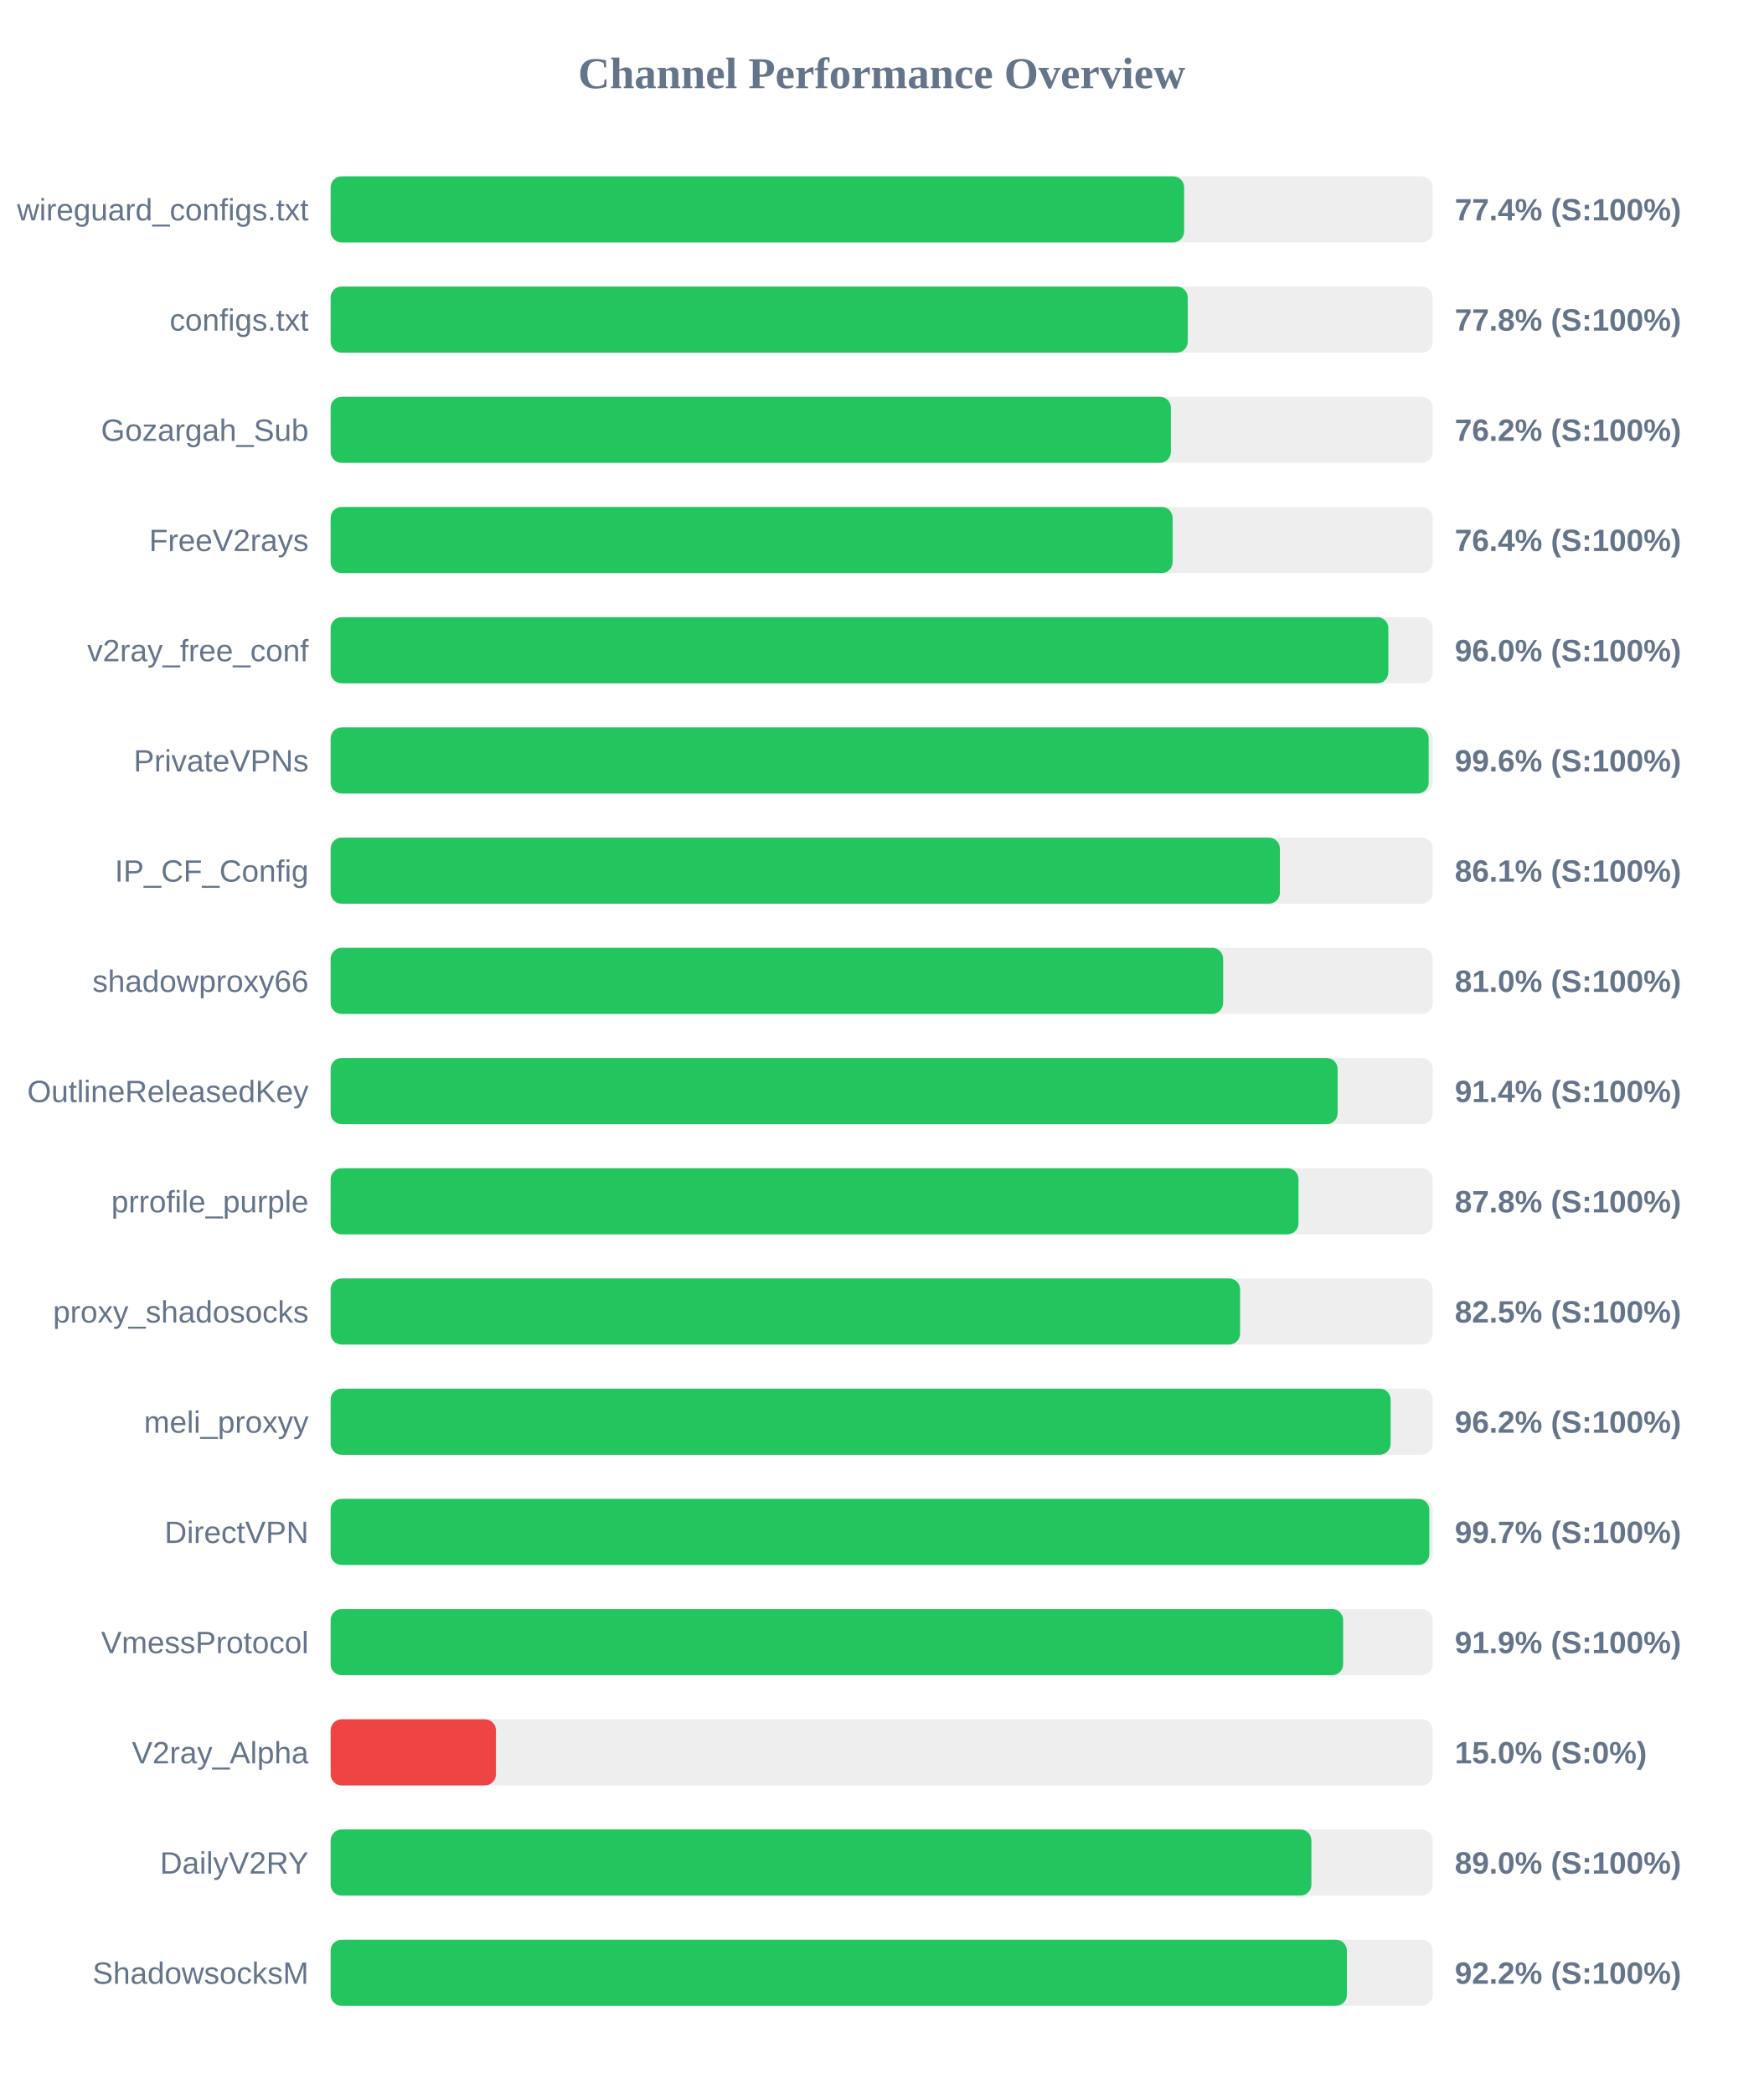
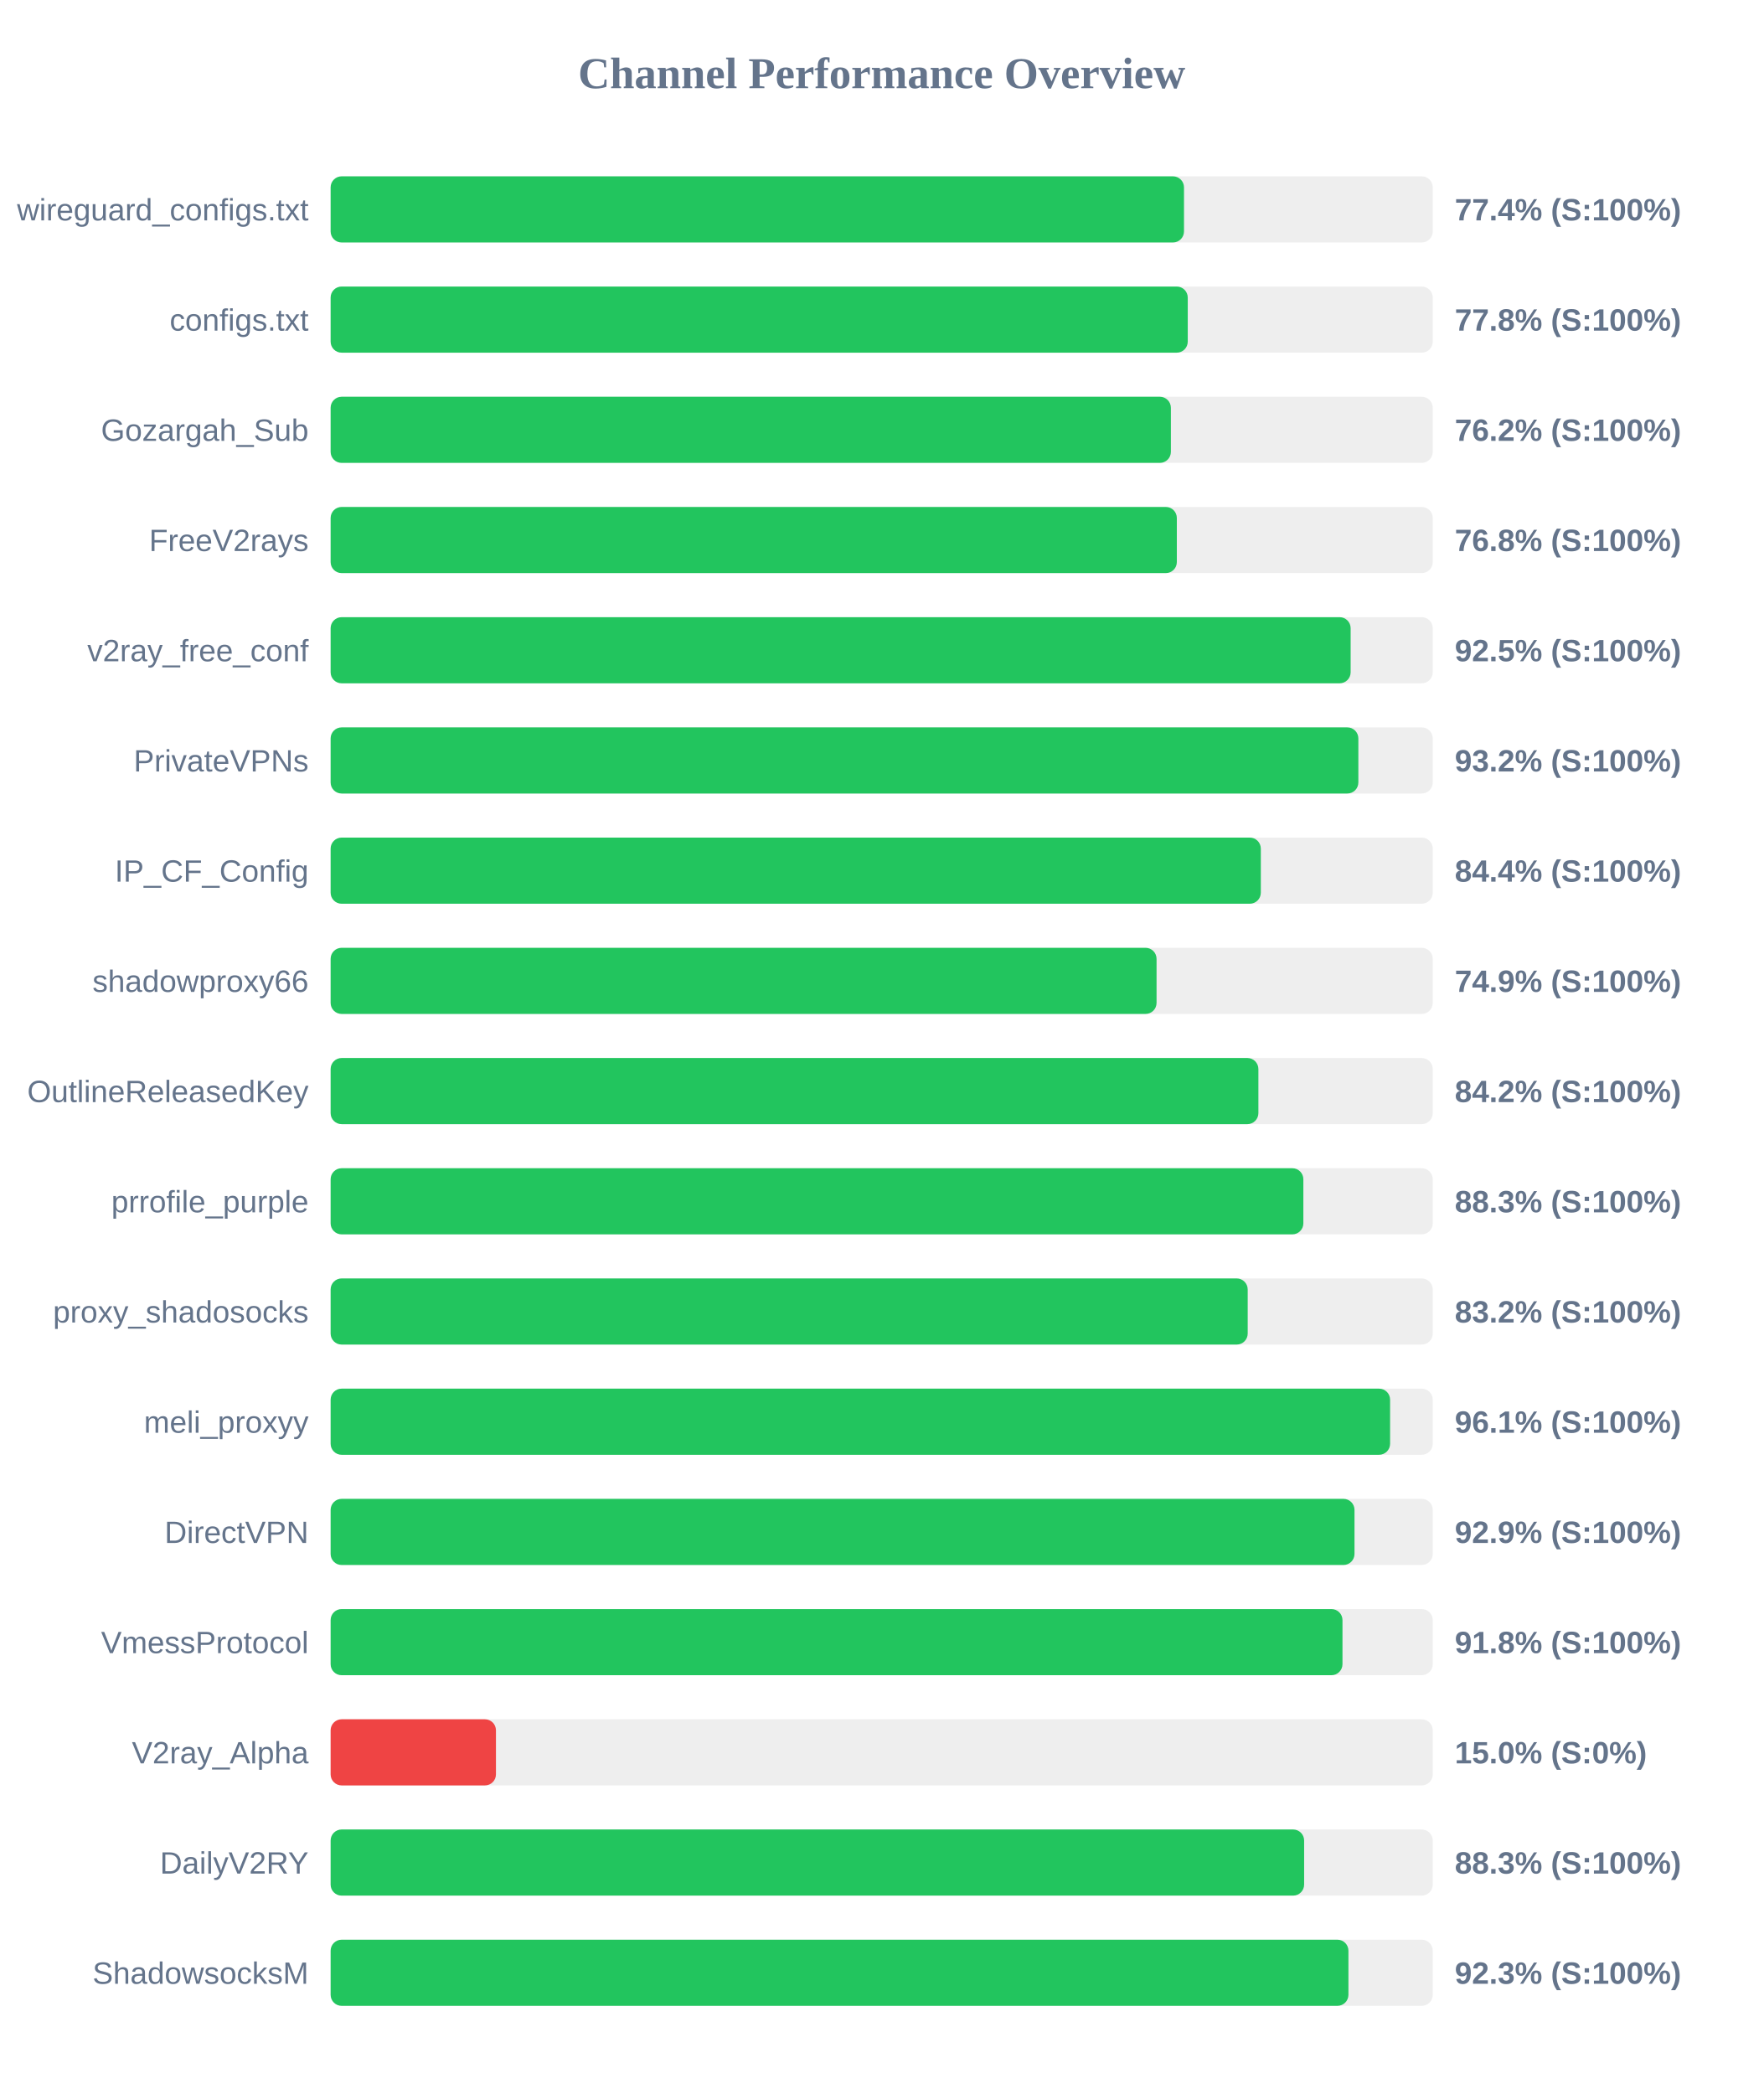
<svg xmlns="http://www.w3.org/2000/svg" width="800" height="950" version="1.1">
  <style>
        .row { font: 14px Arial; fill: #64748b; }
        .score { font: bold 14px Arial; fill: #64748b; }
    </style>
  <text x="400" y="40" text-anchor="middle" font-size="20px" font-weight="bold" fill="#64748b">Channel Performance Overview</text>
  <rect x="150" y="80" width="500" height="30" fill="#eee" rx="5" />
-   <rect x="150" y="80" width="387.2" height="30" fill="#22c55e" rx="5" />
+   <rect x="150" y="80" width="387.15" height="30" fill="#22c55e" rx="5" />
  <text x="140" y="100" text-anchor="end" class="row">wireguard_configs.txt</text>
  <text x="660" y="100" text-anchor="start" class="score">77.4% (S:100%)</text>
  <rect x="150" y="130" width="500" height="30" fill="#eee" rx="5" />
  <rect x="150" y="130" width="388.85" height="30" fill="#22c55e" rx="5" />
  <text x="140" y="150" text-anchor="end" class="row">configs.txt</text>
  <text x="660" y="150" text-anchor="start" class="score">77.8% (S:100%)</text>
  <rect x="150" y="180" width="500" height="30" fill="#eee" rx="5" />
  <rect x="150" y="180" width="381.2" height="30" fill="#22c55e" rx="5" />
  <text x="140" y="200" text-anchor="end" class="row">Gozargah_Sub</text>
  <text x="660" y="200" text-anchor="start" class="score">76.2% (S:100%)</text>
  <rect x="150" y="230" width="500" height="30" fill="#eee" rx="5" />
-   <rect x="150" y="230" width="382.0" height="30" fill="#22c55e" rx="5" />
+   <rect x="150" y="230" width="383.9" height="30" fill="#22c55e" rx="5" />
  <text x="140" y="250" text-anchor="end" class="row">FreeV2rays</text>
-   <text x="660" y="250" text-anchor="start" class="score">76.4% (S:100%)</text>
+   <text x="660" y="250" text-anchor="start" class="score">76.8% (S:100%)</text>
  <rect x="150" y="280" width="500" height="30" fill="#eee" rx="5" />
-   <rect x="150" y="280" width="479.85" height="30" fill="#22c55e" rx="5" />
+   <rect x="150" y="280" width="462.75" height="30" fill="#22c55e" rx="5" />
  <text x="140" y="300" text-anchor="end" class="row">v2ray_free_conf</text>
-   <text x="660" y="300" text-anchor="start" class="score">96.0% (S:100%)</text>
+   <text x="660" y="300" text-anchor="start" class="score">92.5% (S:100%)</text>
  <rect x="150" y="330" width="500" height="30" fill="#eee" rx="5" />
-   <rect x="150" y="330" width="498.15" height="30" fill="#22c55e" rx="5" />
+   <rect x="150" y="330" width="466.25" height="30" fill="#22c55e" rx="5" />
  <text x="140" y="350" text-anchor="end" class="row">PrivateVPNs</text>
-   <text x="660" y="350" text-anchor="start" class="score">99.6% (S:100%)</text>
+   <text x="660" y="350" text-anchor="start" class="score">93.2% (S:100%)</text>
  <rect x="150" y="380" width="500" height="30" fill="#eee" rx="5" />
-   <rect x="150" y="380" width="430.65" height="30" fill="#22c55e" rx="5" />
+   <rect x="150" y="380" width="422.0" height="30" fill="#22c55e" rx="5" />
  <text x="140" y="400" text-anchor="end" class="row">IP_CF_Config</text>
-   <text x="660" y="400" text-anchor="start" class="score">86.1% (S:100%)</text>
+   <text x="660" y="400" text-anchor="start" class="score">84.4% (S:100%)</text>
  <rect x="150" y="430" width="500" height="30" fill="#eee" rx="5" />
-   <rect x="150" y="430" width="404.9" height="30" fill="#22c55e" rx="5" />
+   <rect x="150" y="430" width="374.7" height="30" fill="#22c55e" rx="5" />
  <text x="140" y="450" text-anchor="end" class="row">shadowproxy66</text>
-   <text x="660" y="450" text-anchor="start" class="score">81.0% (S:100%)</text>
+   <text x="660" y="450" text-anchor="start" class="score">74.9% (S:100%)</text>
  <rect x="150" y="480" width="500" height="30" fill="#eee" rx="5" />
-   <rect x="150" y="480" width="456.85" height="30" fill="#22c55e" rx="5" />
+   <rect x="150" y="480" width="420.9" height="30" fill="#22c55e" rx="5" />
  <text x="140" y="500" text-anchor="end" class="row">OutlineReleasedKey</text>
-   <text x="660" y="500" text-anchor="start" class="score">91.4% (S:100%)</text>
+   <text x="660" y="500" text-anchor="start" class="score">84.2% (S:100%)</text>
  <rect x="150" y="530" width="500" height="30" fill="#eee" rx="5" />
-   <rect x="150" y="530" width="439.1" height="30" fill="#22c55e" rx="5" />
+   <rect x="150" y="530" width="441.3" height="30" fill="#22c55e" rx="5" />
  <text x="140" y="550" text-anchor="end" class="row">prrofile_purple</text>
-   <text x="660" y="550" text-anchor="start" class="score">87.8% (S:100%)</text>
+   <text x="660" y="550" text-anchor="start" class="score">88.3% (S:100%)</text>
  <rect x="150" y="580" width="500" height="30" fill="#eee" rx="5" />
-   <rect x="150" y="580" width="412.6" height="30" fill="#22c55e" rx="5" />
+   <rect x="150" y="580" width="416.05" height="30" fill="#22c55e" rx="5" />
  <text x="140" y="600" text-anchor="end" class="row">proxy_shadosocks</text>
-   <text x="660" y="600" text-anchor="start" class="score">82.5% (S:100%)</text>
+   <text x="660" y="600" text-anchor="start" class="score">83.2% (S:100%)</text>
  <rect x="150" y="630" width="500" height="30" fill="#eee" rx="5" />
-   <rect x="150" y="630" width="480.9" height="30" fill="#22c55e" rx="5" />
+   <rect x="150" y="630" width="480.65" height="30" fill="#22c55e" rx="5" />
  <text x="140" y="650" text-anchor="end" class="row">meli_proxyy</text>
-   <text x="660" y="650" text-anchor="start" class="score">96.2% (S:100%)</text>
+   <text x="660" y="650" text-anchor="start" class="score">96.1% (S:100%)</text>
  <rect x="150" y="680" width="500" height="30" fill="#eee" rx="5" />
-   <rect x="150" y="680" width="498.45" height="30" fill="#22c55e" rx="5" />
+   <rect x="150" y="680" width="464.5" height="30" fill="#22c55e" rx="5" />
  <text x="140" y="700" text-anchor="end" class="row">DirectVPN</text>
-   <text x="660" y="700" text-anchor="start" class="score">99.7% (S:100%)</text>
+   <text x="660" y="700" text-anchor="start" class="score">92.9% (S:100%)</text>
  <rect x="150" y="730" width="500" height="30" fill="#eee" rx="5" />
-   <rect x="150" y="730" width="459.35" height="30" fill="#22c55e" rx="5" />
+   <rect x="150" y="730" width="459.05" height="30" fill="#22c55e" rx="5" />
  <text x="140" y="750" text-anchor="end" class="row">VmessProtocol</text>
-   <text x="660" y="750" text-anchor="start" class="score">91.9% (S:100%)</text>
+   <text x="660" y="750" text-anchor="start" class="score">91.8% (S:100%)</text>
  <rect x="150" y="780" width="500" height="30" fill="#eee" rx="5" />
  <rect x="150" y="780" width="75.0" height="30" fill="#ef4444" rx="5" />
  <text x="140" y="800" text-anchor="end" class="row">V2ray_Alpha</text>
  <text x="660" y="800" text-anchor="start" class="score">15.0% (S:0%)</text>
  <rect x="150" y="830" width="500" height="30" fill="#eee" rx="5" />
-   <rect x="150" y="830" width="444.95" height="30" fill="#22c55e" rx="5" />
+   <rect x="150" y="830" width="441.65" height="30" fill="#22c55e" rx="5" />
  <text x="140" y="850" text-anchor="end" class="row">DailyV2RY</text>
-   <text x="660" y="850" text-anchor="start" class="score">89.0% (S:100%)</text>
+   <text x="660" y="850" text-anchor="start" class="score">88.3% (S:100%)</text>
  <rect x="150" y="880" width="500" height="30" fill="#eee" rx="5" />
-   <rect x="150" y="880" width="461.05" height="30" fill="#22c55e" rx="5" />
+   <rect x="150" y="880" width="461.75" height="30" fill="#22c55e" rx="5" />
  <text x="140" y="900" text-anchor="end" class="row">ShadowsocksM</text>
-   <text x="660" y="900" text-anchor="start" class="score">92.2% (S:100%)</text>
+   <text x="660" y="900" text-anchor="start" class="score">92.3% (S:100%)</text>
</svg>
